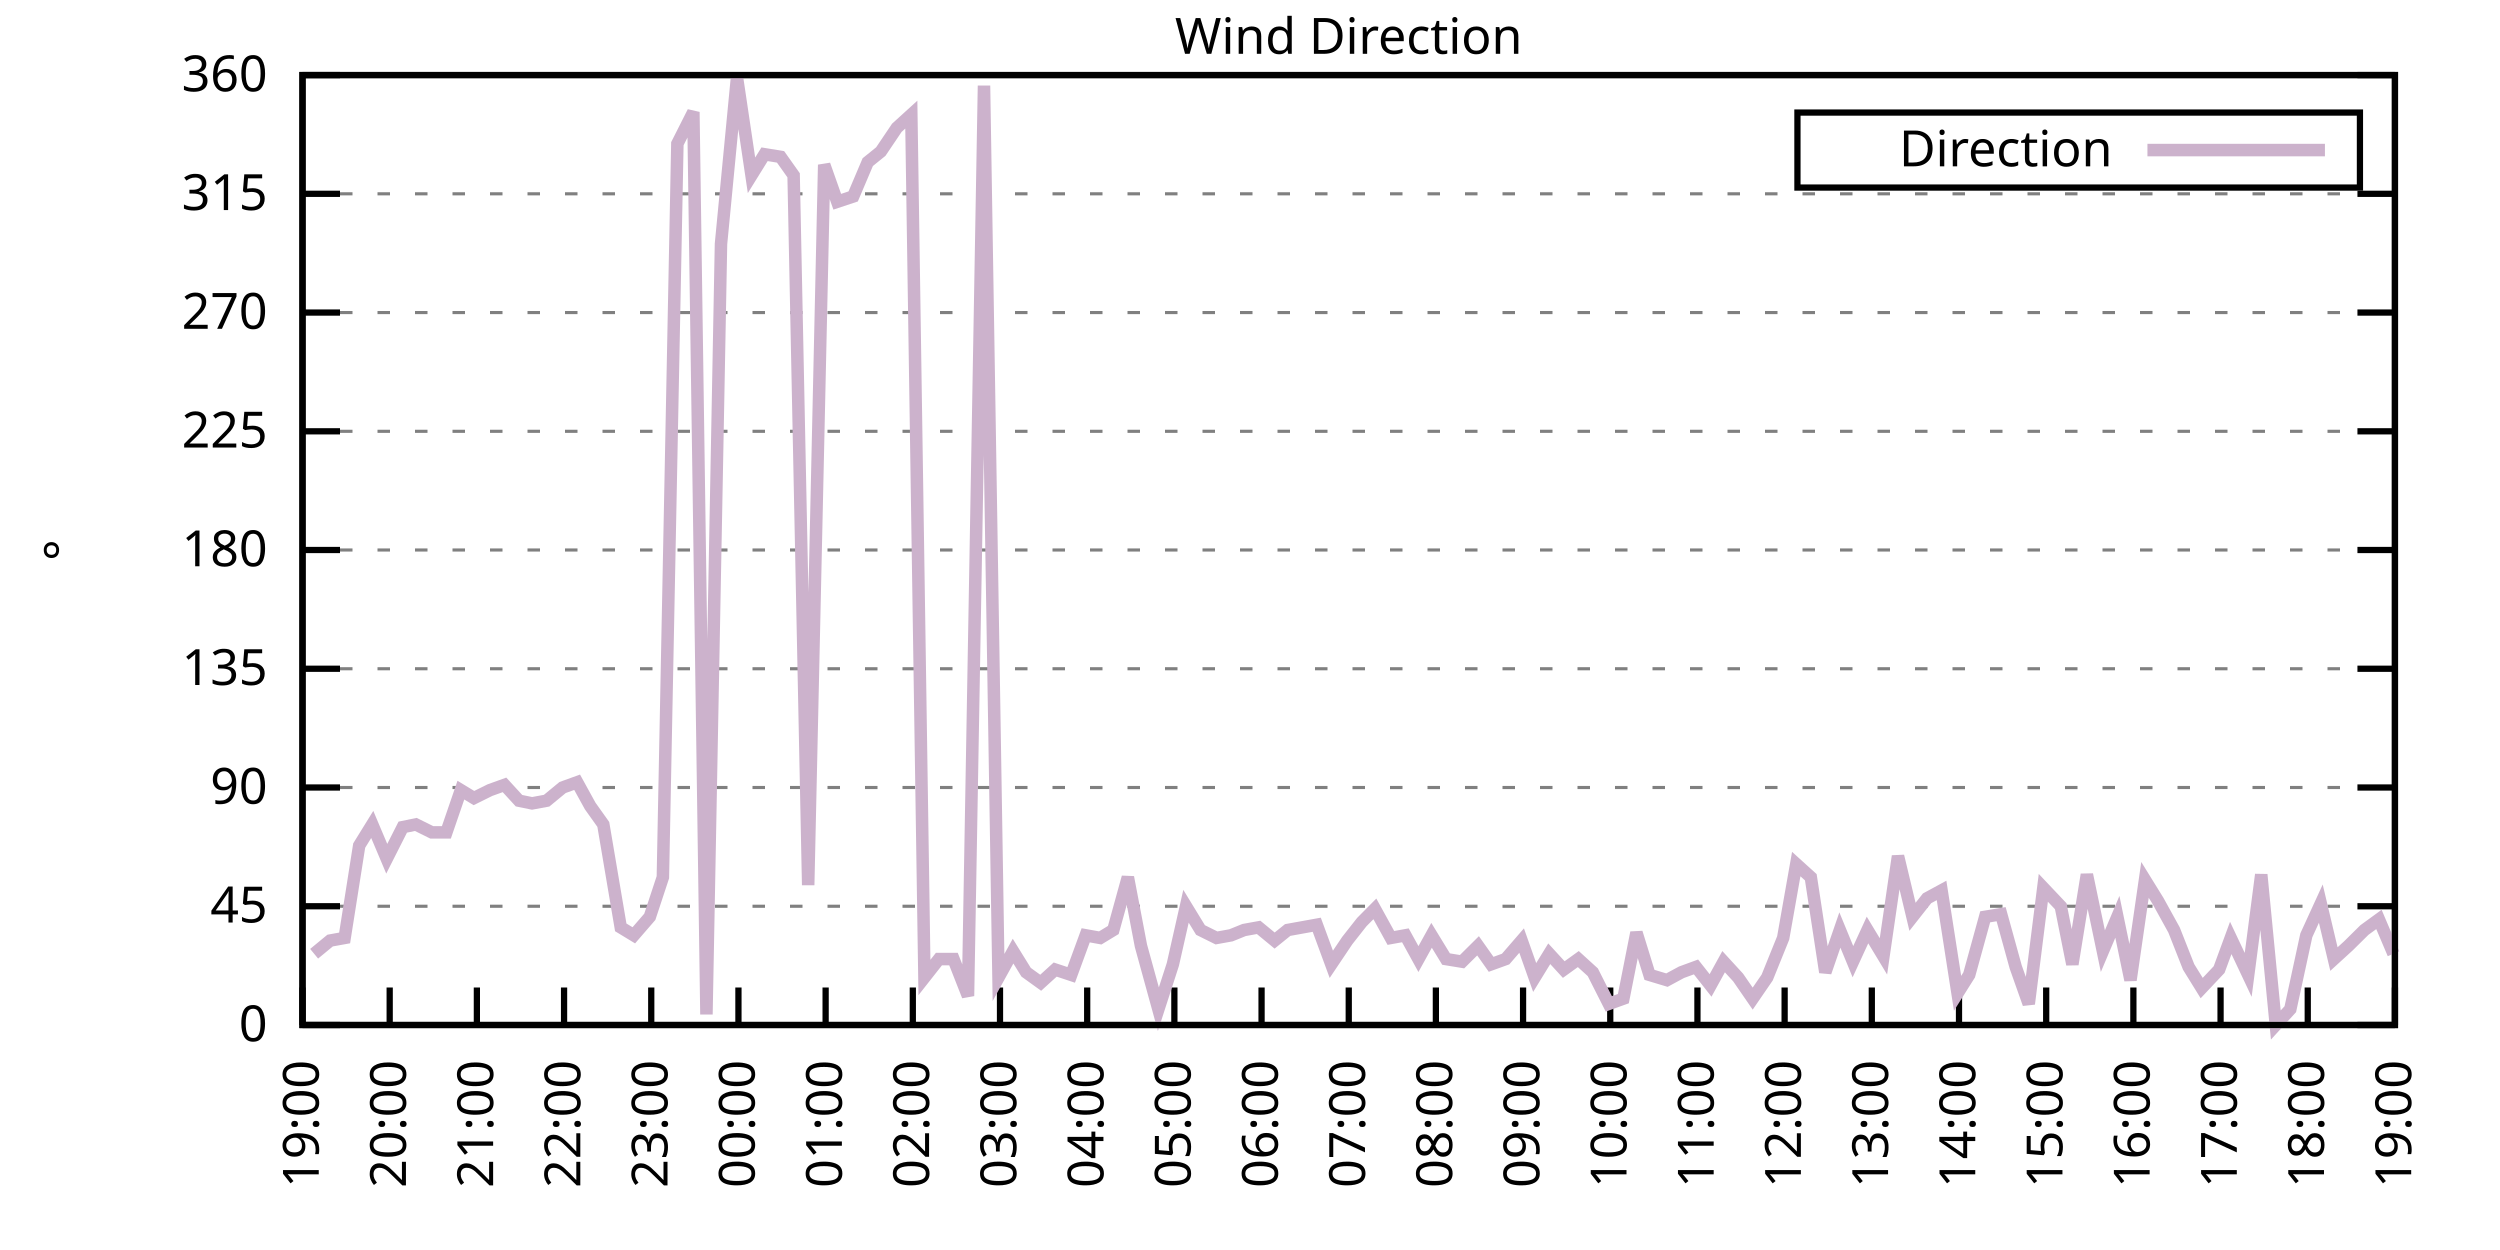
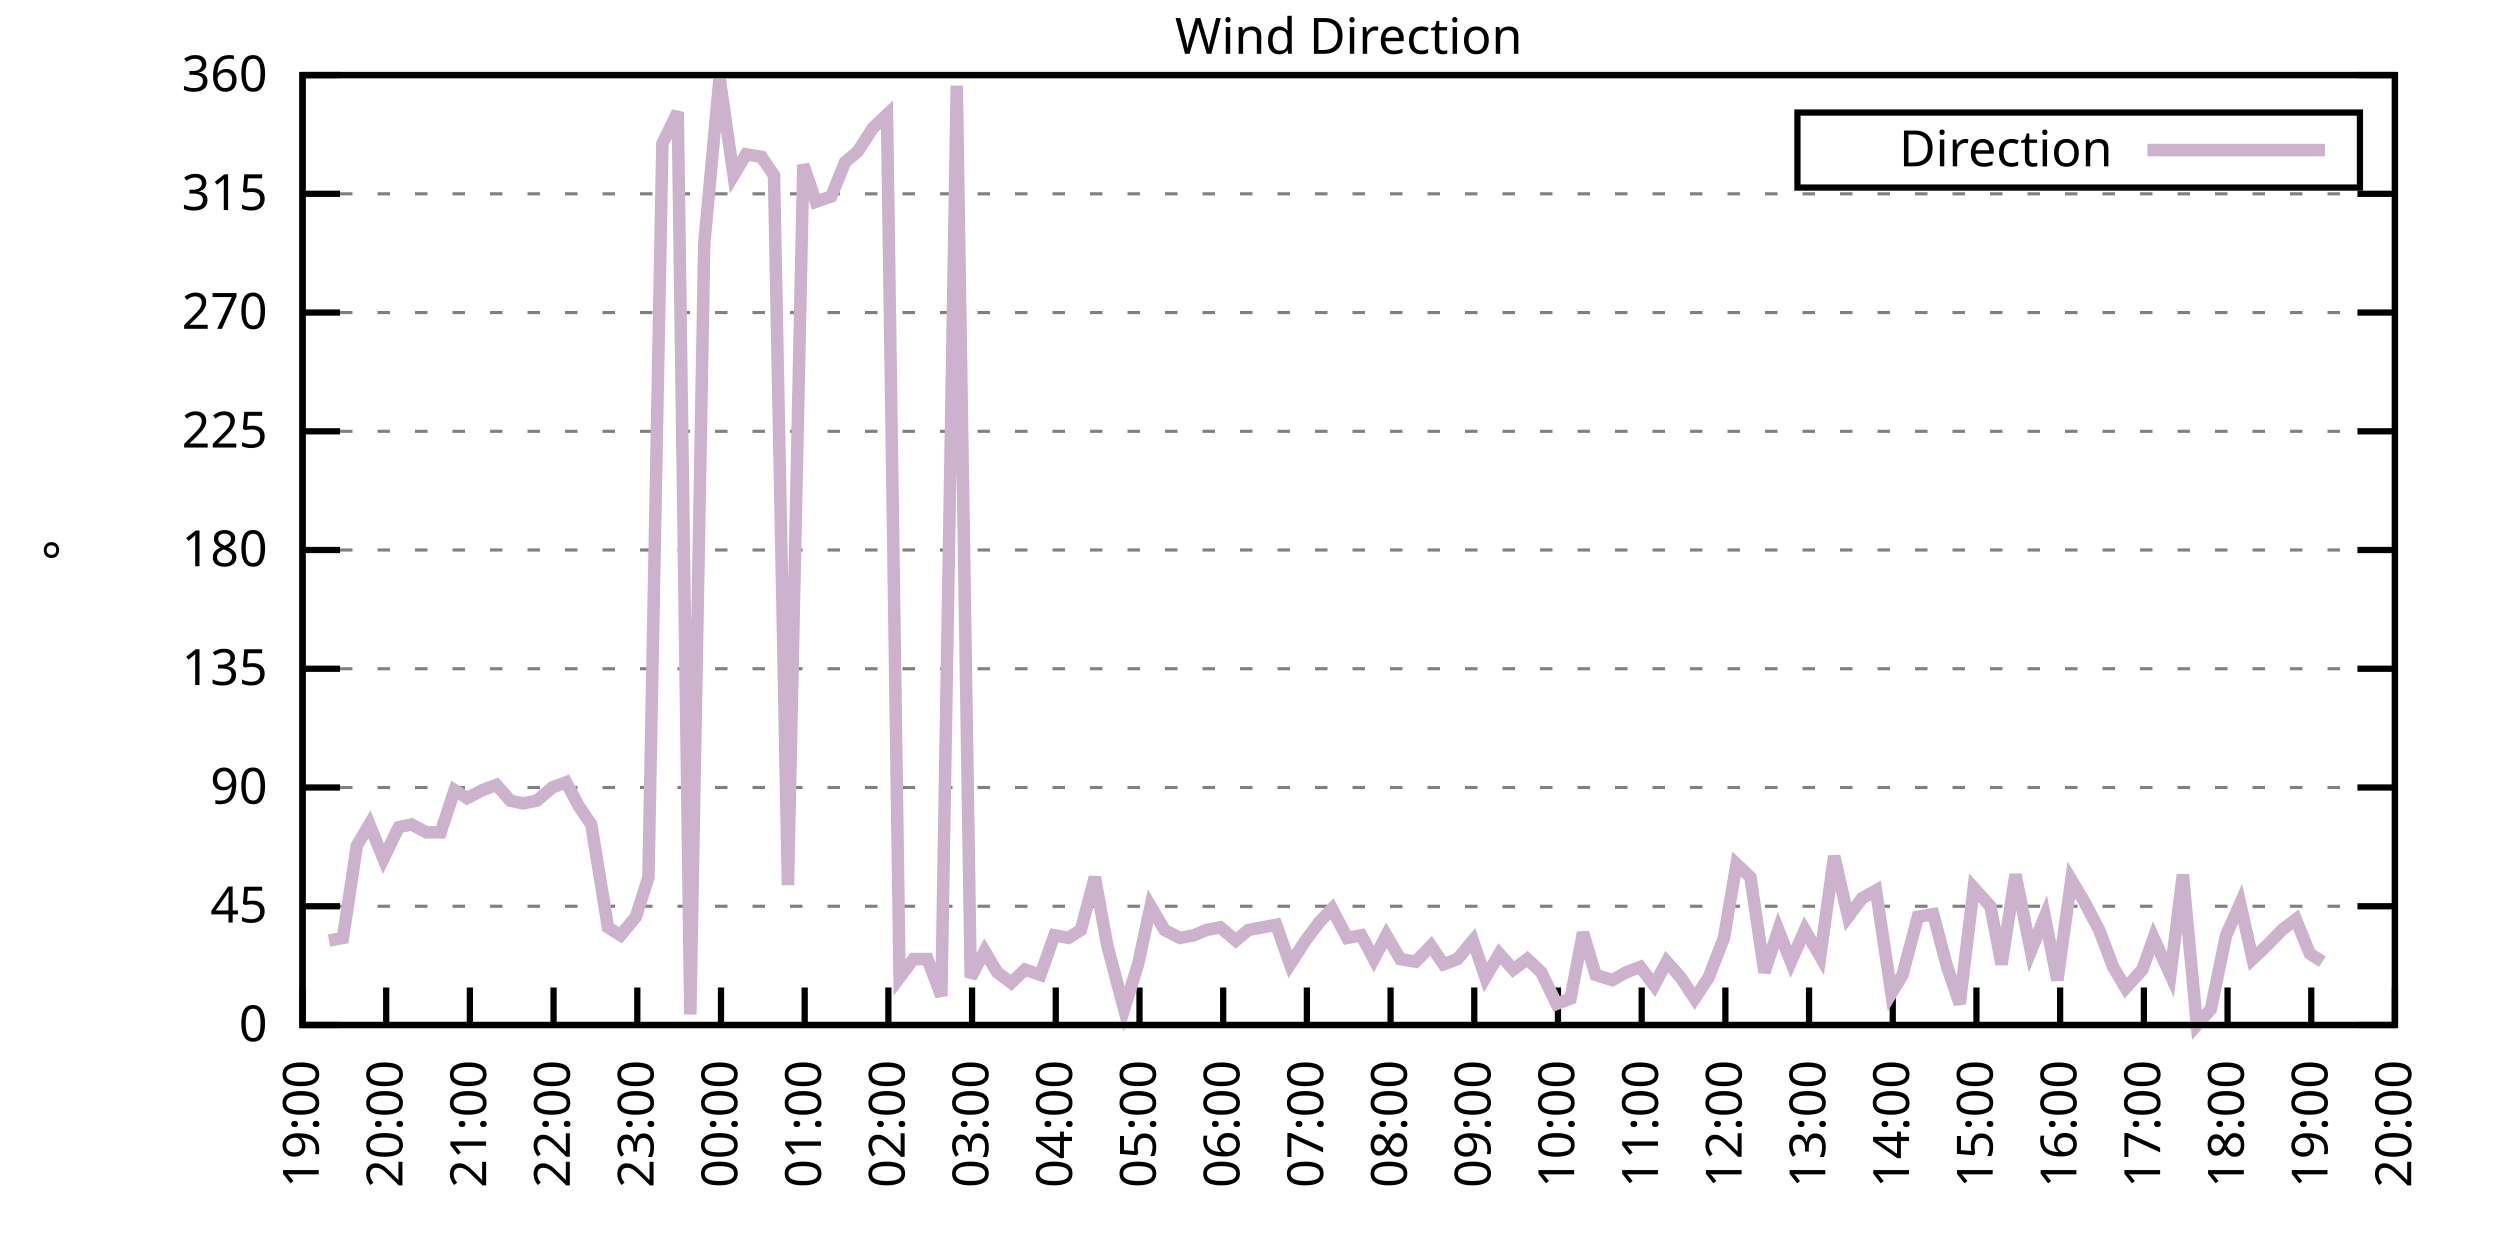
<svg xmlns="http://www.w3.org/2000/svg" xmlns:xlink="http://www.w3.org/1999/xlink" width="400" height="200" viewBox="0 0 400 200">
  <g id="gnuplot_canvas">
    <rect x="0" y="0" width="400" height="200" fill="none" />
    <defs>
      <circle id="gpDot" r="0.5" stroke-width="0.5" stroke="currentColor" />
      <path id="gpPt0" stroke-width="0.333" stroke="currentColor" d="M-1,0 h2 M0,-1 v2" />
      <path id="gpPt1" stroke-width="0.333" stroke="currentColor" d="M-1,-1 L1,1 M1,-1 L-1,1" />
      <path id="gpPt2" stroke-width="0.333" stroke="currentColor" d="M-1,0 L1,0 M0,-1 L0,1 M-1,-1 L1,1 M-1,1 L1,-1" />
      <rect id="gpPt3" stroke-width="0.333" stroke="currentColor" x="-1" y="-1" width="2" height="2" />
      <rect id="gpPt4" stroke-width="0.333" stroke="currentColor" fill="currentColor" x="-1" y="-1" width="2" height="2" />
      <circle id="gpPt5" stroke-width="0.333" stroke="currentColor" cx="0" cy="0" r="1" />
      <use xlink:href="#gpPt5" id="gpPt6" fill="currentColor" stroke="none" />
      <path id="gpPt7" stroke-width="0.333" stroke="currentColor" d="M0,-1.33 L-1.33,0.67 L1.33,0.67 z" />
      <use xlink:href="#gpPt7" id="gpPt8" fill="currentColor" stroke="none" />
      <use xlink:href="#gpPt7" id="gpPt9" stroke="currentColor" transform="rotate(180)" />
      <use xlink:href="#gpPt9" id="gpPt10" fill="currentColor" stroke="none" />
      <use xlink:href="#gpPt3" id="gpPt11" stroke="currentColor" transform="rotate(45)" />
      <use xlink:href="#gpPt11" id="gpPt12" fill="currentColor" stroke="none" />
      <path id="gpPt13" stroke-width="0.333" stroke="currentColor" d="M0,1.330 L1.265,0.411 L0.782,-1.067 L-0.782,-1.076 L-1.265,0.411 z" />
      <use xlink:href="#gpPt13" id="gpPt14" fill="currentColor" stroke="none" />
      <filter id="textbox" filterUnits="objectBoundingBox" x="0" y="0" height="1" width="1">
        <feFlood flood-color="white" flood-opacity="1" result="bgnd" />
        <feComposite in="SourceGraphic" in2="bgnd" operator="atop" />
      </filter>
      <filter id="greybox" filterUnits="objectBoundingBox" x="0" y="0" height="1" width="1">
        <feFlood flood-color="lightgrey" flood-opacity="1" result="grey" />
        <feComposite in="SourceGraphic" in2="grey" operator="atop" />
      </filter>
    </defs>
    <g fill="none" color="white" stroke="currentColor" stroke-width="1.00" stroke-linecap="butt" stroke-linejoin="miter">
</g>
    <g fill="none" color="black" stroke="currentColor" stroke-width="1.00" stroke-linecap="butt" stroke-linejoin="miter">
      <g stroke="none" shape-rendering="crispEdges">
        <polygon fill="rgb(255, 255, 255)" points="48.40,164.00 383.18,164.00 383.18,12.02 48.40,12.02 " />
      </g>
    </g>
    <g fill="none" color="black" stroke="currentColor" stroke-width="1.00" stroke-linecap="butt" stroke-linejoin="miter">
</g>
    <g fill="none" color="black" stroke="black" stroke-width="0.50" stroke-linecap="butt" stroke-linejoin="miter">
</g>
    <g fill="none" color="gray" stroke="currentColor" stroke-width="0.50" stroke-linecap="butt" stroke-linejoin="miter">
      <path stroke="gray" stroke-dasharray="2,4" class="gridline" d="M48.40,164.00 L383.19,164.00  " />
    </g>
    <g fill="none" color="gray" stroke="gray" stroke-width="1.00" stroke-linecap="butt" stroke-linejoin="miter">
</g>
    <g fill="none" color="black" stroke="currentColor" stroke-width="1.00" stroke-linecap="butt" stroke-linejoin="miter">
      <path stroke="black" d="M48.40,164.00 L54.40,164.00 M383.19,164.00 L377.19,164.00  " />
      <g transform="translate(42.80,166.60)" stroke="none" fill="black" font-family="Sans" font-size="8.00" text-anchor="end">
        <text>
          <tspan font-family="Sans"> 0</tspan>
        </text>
      </g>
    </g>
    <g fill="none" color="black" stroke="currentColor" stroke-width="1.00" stroke-linecap="butt" stroke-linejoin="miter">
</g>
    <g fill="none" color="black" stroke="black" stroke-width="0.50" stroke-linecap="butt" stroke-linejoin="miter">
</g>
    <g fill="none" color="gray" stroke="currentColor" stroke-width="0.50" stroke-linecap="butt" stroke-linejoin="miter">
      <path stroke="gray" stroke-dasharray="2,4" class="gridline" d="M48.40,145.00 L383.19,145.00  " />
    </g>
    <g fill="none" color="gray" stroke="gray" stroke-width="1.00" stroke-linecap="butt" stroke-linejoin="miter">
</g>
    <g fill="none" color="black" stroke="currentColor" stroke-width="1.00" stroke-linecap="butt" stroke-linejoin="miter">
      <path stroke="black" d="M48.40,145.00 L54.40,145.00 M383.19,145.00 L377.19,145.00  " />
      <g transform="translate(42.80,147.60)" stroke="none" fill="black" font-family="Sans" font-size="8.00" text-anchor="end">
        <text>
          <tspan font-family="Sans"> 45</tspan>
        </text>
      </g>
    </g>
    <g fill="none" color="black" stroke="currentColor" stroke-width="1.00" stroke-linecap="butt" stroke-linejoin="miter">
</g>
    <g fill="none" color="black" stroke="black" stroke-width="0.50" stroke-linecap="butt" stroke-linejoin="miter">
</g>
    <g fill="none" color="gray" stroke="currentColor" stroke-width="0.50" stroke-linecap="butt" stroke-linejoin="miter">
      <path stroke="gray" stroke-dasharray="2,4" class="gridline" d="M48.40,126.00 L383.19,126.00  " />
    </g>
    <g fill="none" color="gray" stroke="gray" stroke-width="1.00" stroke-linecap="butt" stroke-linejoin="miter">
</g>
    <g fill="none" color="black" stroke="currentColor" stroke-width="1.00" stroke-linecap="butt" stroke-linejoin="miter">
      <path stroke="black" d="M48.40,126.00 L54.40,126.00 M383.19,126.00 L377.19,126.00  " />
      <g transform="translate(42.80,128.60)" stroke="none" fill="black" font-family="Sans" font-size="8.00" text-anchor="end">
        <text>
          <tspan font-family="Sans"> 90</tspan>
        </text>
      </g>
    </g>
    <g fill="none" color="black" stroke="currentColor" stroke-width="1.00" stroke-linecap="butt" stroke-linejoin="miter">
</g>
    <g fill="none" color="black" stroke="black" stroke-width="0.50" stroke-linecap="butt" stroke-linejoin="miter">
</g>
    <g fill="none" color="gray" stroke="currentColor" stroke-width="0.50" stroke-linecap="butt" stroke-linejoin="miter">
      <path stroke="gray" stroke-dasharray="2,4" class="gridline" d="M48.40,107.00 L383.19,107.00  " />
    </g>
    <g fill="none" color="gray" stroke="gray" stroke-width="1.00" stroke-linecap="butt" stroke-linejoin="miter">
</g>
    <g fill="none" color="black" stroke="currentColor" stroke-width="1.00" stroke-linecap="butt" stroke-linejoin="miter">
      <path stroke="black" d="M48.40,107.00 L54.40,107.00 M383.19,107.00 L377.19,107.00  " />
      <g transform="translate(42.80,109.60)" stroke="none" fill="black" font-family="Sans" font-size="8.00" text-anchor="end">
        <text>
          <tspan font-family="Sans"> 135</tspan>
        </text>
      </g>
    </g>
    <g fill="none" color="black" stroke="currentColor" stroke-width="1.00" stroke-linecap="butt" stroke-linejoin="miter">
</g>
    <g fill="none" color="black" stroke="black" stroke-width="0.50" stroke-linecap="butt" stroke-linejoin="miter">
</g>
    <g fill="none" color="gray" stroke="currentColor" stroke-width="0.50" stroke-linecap="butt" stroke-linejoin="miter">
      <path stroke="gray" stroke-dasharray="2,4" class="gridline" d="M48.40,88.00 L383.19,88.00  " />
    </g>
    <g fill="none" color="gray" stroke="gray" stroke-width="1.00" stroke-linecap="butt" stroke-linejoin="miter">
</g>
    <g fill="none" color="black" stroke="currentColor" stroke-width="1.00" stroke-linecap="butt" stroke-linejoin="miter">
      <path stroke="black" d="M48.40,88.00 L54.40,88.00 M383.19,88.00 L377.19,88.00  " />
      <g transform="translate(42.80,90.60)" stroke="none" fill="black" font-family="Sans" font-size="8.00" text-anchor="end">
        <text>
          <tspan font-family="Sans"> 180</tspan>
        </text>
      </g>
    </g>
    <g fill="none" color="black" stroke="currentColor" stroke-width="1.00" stroke-linecap="butt" stroke-linejoin="miter">
</g>
    <g fill="none" color="black" stroke="black" stroke-width="0.50" stroke-linecap="butt" stroke-linejoin="miter">
</g>
    <g fill="none" color="gray" stroke="currentColor" stroke-width="0.50" stroke-linecap="butt" stroke-linejoin="miter">
      <path stroke="gray" stroke-dasharray="2,4" class="gridline" d="M48.40,69.01 L383.19,69.01  " />
    </g>
    <g fill="none" color="gray" stroke="gray" stroke-width="1.00" stroke-linecap="butt" stroke-linejoin="miter">
</g>
    <g fill="none" color="black" stroke="currentColor" stroke-width="1.00" stroke-linecap="butt" stroke-linejoin="miter">
      <path stroke="black" d="M48.40,69.01 L54.40,69.01 M383.19,69.01 L377.19,69.01  " />
      <g transform="translate(42.80,71.61)" stroke="none" fill="black" font-family="Sans" font-size="8.00" text-anchor="end">
        <text>
          <tspan font-family="Sans"> 225</tspan>
        </text>
      </g>
    </g>
    <g fill="none" color="black" stroke="currentColor" stroke-width="1.00" stroke-linecap="butt" stroke-linejoin="miter">
</g>
    <g fill="none" color="black" stroke="black" stroke-width="0.50" stroke-linecap="butt" stroke-linejoin="miter">
</g>
    <g fill="none" color="gray" stroke="currentColor" stroke-width="0.50" stroke-linecap="butt" stroke-linejoin="miter">
      <path stroke="gray" stroke-dasharray="2,4" class="gridline" d="M48.40,50.01 L383.19,50.01  " />
    </g>
    <g fill="none" color="gray" stroke="gray" stroke-width="1.00" stroke-linecap="butt" stroke-linejoin="miter">
</g>
    <g fill="none" color="black" stroke="currentColor" stroke-width="1.00" stroke-linecap="butt" stroke-linejoin="miter">
      <path stroke="black" d="M48.40,50.01 L54.40,50.01 M383.19,50.01 L377.19,50.01  " />
      <g transform="translate(42.80,52.61)" stroke="none" fill="black" font-family="Sans" font-size="8.00" text-anchor="end">
        <text>
          <tspan font-family="Sans"> 270</tspan>
        </text>
      </g>
    </g>
    <g fill="none" color="black" stroke="currentColor" stroke-width="1.00" stroke-linecap="butt" stroke-linejoin="miter">
</g>
    <g fill="none" color="black" stroke="black" stroke-width="0.50" stroke-linecap="butt" stroke-linejoin="miter">
</g>
    <g fill="none" color="gray" stroke="currentColor" stroke-width="0.50" stroke-linecap="butt" stroke-linejoin="miter">
      <path stroke="gray" stroke-dasharray="2,4" class="gridline" d="M48.40,31.01 L383.19,31.01  " />
    </g>
    <g fill="none" color="gray" stroke="gray" stroke-width="1.00" stroke-linecap="butt" stroke-linejoin="miter">
</g>
    <g fill="none" color="black" stroke="currentColor" stroke-width="1.00" stroke-linecap="butt" stroke-linejoin="miter">
      <path stroke="black" d="M48.40,31.01 L54.40,31.01 M383.19,31.01 L377.19,31.01  " />
      <g transform="translate(42.80,33.61)" stroke="none" fill="black" font-family="Sans" font-size="8.00" text-anchor="end">
        <text>
          <tspan font-family="Sans"> 315</tspan>
        </text>
      </g>
    </g>
    <g fill="none" color="black" stroke="currentColor" stroke-width="1.00" stroke-linecap="butt" stroke-linejoin="miter">
</g>
    <g fill="none" color="black" stroke="black" stroke-width="0.50" stroke-linecap="butt" stroke-linejoin="miter">
</g>
    <g fill="none" color="gray" stroke="currentColor" stroke-width="0.50" stroke-linecap="butt" stroke-linejoin="miter">
      <path stroke="gray" stroke-dasharray="2,4" class="gridline" d="M48.40,12.01 L383.19,12.01  " />
    </g>
    <g fill="none" color="gray" stroke="gray" stroke-width="1.00" stroke-linecap="butt" stroke-linejoin="miter">
</g>
    <g fill="none" color="black" stroke="currentColor" stroke-width="1.00" stroke-linecap="butt" stroke-linejoin="miter">
      <path stroke="black" d="M48.40,12.01 L54.40,12.01 M383.19,12.01 L377.19,12.01  " />
      <g transform="translate(42.80,14.61)" stroke="none" fill="black" font-family="Sans" font-size="8.00" text-anchor="end">
        <text>
          <tspan font-family="Sans"> 360</tspan>
        </text>
      </g>
    </g>
    <g fill="none" color="black" stroke="currentColor" stroke-width="1.00" stroke-linecap="butt" stroke-linejoin="miter">
      <path stroke="black" d="M48.40,164.00 L48.40,158.00  " />
      <g transform="translate(51.00,169.60) rotate(270.00)" stroke="none" fill="black" font-family="Sans" font-size="8.00" text-anchor="end">
        <text>
          <tspan font-family="Sans">19:00</tspan>
        </text>
      </g>
    </g>
    <g fill="none" color="black" stroke="currentColor" stroke-width="1.00" stroke-linecap="butt" stroke-linejoin="miter">
-       <path stroke="black" d="M62.35,164.00 L62.35,158.00  " />
-       <g transform="translate(64.95,169.60) rotate(270.00)" stroke="none" fill="black" font-family="Sans" font-size="8.00" text-anchor="end">
+       <path stroke="black" d="M61.79,164.00 L61.79,158.00  " />
+       <g transform="translate(64.39,169.60) rotate(270.00)" stroke="none" fill="black" font-family="Sans" font-size="8.00" text-anchor="end">
        <text>
          <tspan font-family="Sans">20:00</tspan>
        </text>
      </g>
    </g>
    <g fill="none" color="black" stroke="currentColor" stroke-width="1.00" stroke-linecap="butt" stroke-linejoin="miter">
-       <path stroke="black" d="M76.30,164.00 L76.30,158.00  " />
-       <g transform="translate(78.90,169.60) rotate(270.00)" stroke="none" fill="black" font-family="Sans" font-size="8.00" text-anchor="end">
+       <path stroke="black" d="M75.18,164.00 L75.18,158.00  " />
+       <g transform="translate(77.78,169.60) rotate(270.00)" stroke="none" fill="black" font-family="Sans" font-size="8.00" text-anchor="end">
        <text>
          <tspan font-family="Sans">21:00</tspan>
        </text>
      </g>
    </g>
    <g fill="none" color="black" stroke="currentColor" stroke-width="1.00" stroke-linecap="butt" stroke-linejoin="miter">
-       <path stroke="black" d="M90.25,164.00 L90.25,158.00  " />
-       <g transform="translate(92.85,169.60) rotate(270.00)" stroke="none" fill="black" font-family="Sans" font-size="8.00" text-anchor="end">
+       <path stroke="black" d="M88.57,164.00 L88.57,158.00  " />
+       <g transform="translate(91.17,169.60) rotate(270.00)" stroke="none" fill="black" font-family="Sans" font-size="8.00" text-anchor="end">
        <text>
          <tspan font-family="Sans">22:00</tspan>
        </text>
      </g>
    </g>
    <g fill="none" color="black" stroke="currentColor" stroke-width="1.00" stroke-linecap="butt" stroke-linejoin="miter">
-       <path stroke="black" d="M104.20,164.00 L104.20,158.00  " />
-       <g transform="translate(106.80,169.60) rotate(270.00)" stroke="none" fill="black" font-family="Sans" font-size="8.00" text-anchor="end">
+       <path stroke="black" d="M101.97,164.00 L101.97,158.00  " />
+       <g transform="translate(104.57,169.60) rotate(270.00)" stroke="none" fill="black" font-family="Sans" font-size="8.00" text-anchor="end">
        <text>
          <tspan font-family="Sans">23:00</tspan>
        </text>
      </g>
    </g>
    <g fill="none" color="black" stroke="currentColor" stroke-width="1.00" stroke-linecap="butt" stroke-linejoin="miter">
-       <path stroke="black" d="M118.15,164.00 L118.15,158.00  " />
-       <g transform="translate(120.75,169.60) rotate(270.00)" stroke="none" fill="black" font-family="Sans" font-size="8.00" text-anchor="end">
+       <path stroke="black" d="M115.36,164.00 L115.36,158.00  " />
+       <g transform="translate(117.96,169.60) rotate(270.00)" stroke="none" fill="black" font-family="Sans" font-size="8.00" text-anchor="end">
        <text>
          <tspan font-family="Sans">00:00</tspan>
        </text>
      </g>
    </g>
    <g fill="none" color="black" stroke="currentColor" stroke-width="1.00" stroke-linecap="butt" stroke-linejoin="miter">
-       <path stroke="black" d="M132.10,164.00 L132.10,158.00  " />
-       <g transform="translate(134.70,169.60) rotate(270.00)" stroke="none" fill="black" font-family="Sans" font-size="8.00" text-anchor="end">
+       <path stroke="black" d="M128.75,164.00 L128.75,158.00  " />
+       <g transform="translate(131.35,169.60) rotate(270.00)" stroke="none" fill="black" font-family="Sans" font-size="8.00" text-anchor="end">
        <text>
          <tspan font-family="Sans">01:00</tspan>
        </text>
      </g>
    </g>
    <g fill="none" color="black" stroke="currentColor" stroke-width="1.00" stroke-linecap="butt" stroke-linejoin="miter">
-       <path stroke="black" d="M146.05,164.00 L146.05,158.00  " />
-       <g transform="translate(148.65,169.60) rotate(270.00)" stroke="none" fill="black" font-family="Sans" font-size="8.00" text-anchor="end">
+       <path stroke="black" d="M142.14,164.00 L142.14,158.00  " />
+       <g transform="translate(144.74,169.60) rotate(270.00)" stroke="none" fill="black" font-family="Sans" font-size="8.00" text-anchor="end">
        <text>
          <tspan font-family="Sans">02:00</tspan>
        </text>
      </g>
    </g>
    <g fill="none" color="black" stroke="currentColor" stroke-width="1.00" stroke-linecap="butt" stroke-linejoin="miter">
-       <path stroke="black" d="M160.00,164.00 L160.00,158.00  " />
-       <g transform="translate(162.60,169.60) rotate(270.00)" stroke="none" fill="black" font-family="Sans" font-size="8.00" text-anchor="end">
+       <path stroke="black" d="M155.53,164.00 L155.53,158.00  " />
+       <g transform="translate(158.13,169.60) rotate(270.00)" stroke="none" fill="black" font-family="Sans" font-size="8.00" text-anchor="end">
        <text>
          <tspan font-family="Sans">03:00</tspan>
        </text>
      </g>
    </g>
    <g fill="none" color="black" stroke="currentColor" stroke-width="1.00" stroke-linecap="butt" stroke-linejoin="miter">
-       <path stroke="black" d="M173.95,164.00 L173.95,158.00  " />
-       <g transform="translate(176.55,169.60) rotate(270.00)" stroke="none" fill="black" font-family="Sans" font-size="8.00" text-anchor="end">
+       <path stroke="black" d="M168.92,164.00 L168.92,158.00  " />
+       <g transform="translate(171.52,169.60) rotate(270.00)" stroke="none" fill="black" font-family="Sans" font-size="8.00" text-anchor="end">
        <text>
          <tspan font-family="Sans">04:00</tspan>
        </text>
      </g>
    </g>
    <g fill="none" color="black" stroke="currentColor" stroke-width="1.00" stroke-linecap="butt" stroke-linejoin="miter">
-       <path stroke="black" d="M187.90,164.00 L187.90,158.00  " />
-       <g transform="translate(190.50,169.60) rotate(270.00)" stroke="none" fill="black" font-family="Sans" font-size="8.00" text-anchor="end">
+       <path stroke="black" d="M182.32,164.00 L182.32,158.00  " />
+       <g transform="translate(184.92,169.60) rotate(270.00)" stroke="none" fill="black" font-family="Sans" font-size="8.00" text-anchor="end">
        <text>
          <tspan font-family="Sans">05:00</tspan>
        </text>
      </g>
    </g>
    <g fill="none" color="black" stroke="currentColor" stroke-width="1.00" stroke-linecap="butt" stroke-linejoin="miter">
-       <path stroke="black" d="M201.85,164.00 L201.85,158.00  " />
-       <g transform="translate(204.45,169.60) rotate(270.00)" stroke="none" fill="black" font-family="Sans" font-size="8.00" text-anchor="end">
+       <path stroke="black" d="M195.71,164.00 L195.71,158.00  " />
+       <g transform="translate(198.31,169.60) rotate(270.00)" stroke="none" fill="black" font-family="Sans" font-size="8.00" text-anchor="end">
        <text>
          <tspan font-family="Sans">06:00</tspan>
        </text>
      </g>
    </g>
    <g fill="none" color="black" stroke="currentColor" stroke-width="1.00" stroke-linecap="butt" stroke-linejoin="miter">
-       <path stroke="black" d="M215.80,164.00 L215.80,158.00  " />
-       <g transform="translate(218.40,169.60) rotate(270.00)" stroke="none" fill="black" font-family="Sans" font-size="8.00" text-anchor="end">
+       <path stroke="black" d="M209.10,164.00 L209.10,158.00  " />
+       <g transform="translate(211.70,169.60) rotate(270.00)" stroke="none" fill="black" font-family="Sans" font-size="8.00" text-anchor="end">
        <text>
          <tspan font-family="Sans">07:00</tspan>
        </text>
      </g>
    </g>
    <g fill="none" color="black" stroke="currentColor" stroke-width="1.00" stroke-linecap="butt" stroke-linejoin="miter">
-       <path stroke="black" d="M229.74,164.00 L229.74,158.00  " />
-       <g transform="translate(232.34,169.60) rotate(270.00)" stroke="none" fill="black" font-family="Sans" font-size="8.00" text-anchor="end">
+       <path stroke="black" d="M222.49,164.00 L222.49,158.00  " />
+       <g transform="translate(225.09,169.60) rotate(270.00)" stroke="none" fill="black" font-family="Sans" font-size="8.00" text-anchor="end">
        <text>
          <tspan font-family="Sans">08:00</tspan>
        </text>
      </g>
    </g>
    <g fill="none" color="black" stroke="currentColor" stroke-width="1.00" stroke-linecap="butt" stroke-linejoin="miter">
-       <path stroke="black" d="M243.69,164.00 L243.69,158.00  " />
-       <g transform="translate(246.29,169.60) rotate(270.00)" stroke="none" fill="black" font-family="Sans" font-size="8.00" text-anchor="end">
+       <path stroke="black" d="M235.88,164.00 L235.88,158.00  " />
+       <g transform="translate(238.48,169.60) rotate(270.00)" stroke="none" fill="black" font-family="Sans" font-size="8.00" text-anchor="end">
        <text>
          <tspan font-family="Sans">09:00</tspan>
        </text>
      </g>
    </g>
    <g fill="none" color="black" stroke="currentColor" stroke-width="1.00" stroke-linecap="butt" stroke-linejoin="miter">
-       <path stroke="black" d="M257.64,164.00 L257.64,158.00  " />
-       <g transform="translate(260.24,169.60) rotate(270.00)" stroke="none" fill="black" font-family="Sans" font-size="8.00" text-anchor="end">
+       <path stroke="black" d="M249.27,164.00 L249.27,158.00  " />
+       <g transform="translate(251.87,169.60) rotate(270.00)" stroke="none" fill="black" font-family="Sans" font-size="8.00" text-anchor="end">
        <text>
          <tspan font-family="Sans">10:00</tspan>
        </text>
      </g>
    </g>
    <g fill="none" color="black" stroke="currentColor" stroke-width="1.00" stroke-linecap="butt" stroke-linejoin="miter">
-       <path stroke="black" d="M271.59,164.00 L271.59,158.00  " />
-       <g transform="translate(274.19,169.60) rotate(270.00)" stroke="none" fill="black" font-family="Sans" font-size="8.00" text-anchor="end">
+       <path stroke="black" d="M262.67,164.00 L262.67,158.00  " />
+       <g transform="translate(265.27,169.60) rotate(270.00)" stroke="none" fill="black" font-family="Sans" font-size="8.00" text-anchor="end">
        <text>
          <tspan font-family="Sans">11:00</tspan>
        </text>
      </g>
    </g>
    <g fill="none" color="black" stroke="currentColor" stroke-width="1.00" stroke-linecap="butt" stroke-linejoin="miter">
-       <path stroke="black" d="M285.54,164.00 L285.54,158.00  " />
-       <g transform="translate(288.14,169.60) rotate(270.00)" stroke="none" fill="black" font-family="Sans" font-size="8.00" text-anchor="end">
+       <path stroke="black" d="M276.06,164.00 L276.06,158.00  " />
+       <g transform="translate(278.66,169.60) rotate(270.00)" stroke="none" fill="black" font-family="Sans" font-size="8.00" text-anchor="end">
        <text>
          <tspan font-family="Sans">12:00</tspan>
        </text>
      </g>
    </g>
    <g fill="none" color="black" stroke="currentColor" stroke-width="1.00" stroke-linecap="butt" stroke-linejoin="miter">
-       <path stroke="black" d="M299.49,164.00 L299.49,158.00  " />
-       <g transform="translate(302.09,169.60) rotate(270.00)" stroke="none" fill="black" font-family="Sans" font-size="8.00" text-anchor="end">
+       <path stroke="black" d="M289.45,164.00 L289.45,158.00  " />
+       <g transform="translate(292.05,169.60) rotate(270.00)" stroke="none" fill="black" font-family="Sans" font-size="8.00" text-anchor="end">
        <text>
          <tspan font-family="Sans">13:00</tspan>
        </text>
      </g>
    </g>
    <g fill="none" color="black" stroke="currentColor" stroke-width="1.00" stroke-linecap="butt" stroke-linejoin="miter">
-       <path stroke="black" d="M313.44,164.00 L313.44,158.00  " />
-       <g transform="translate(316.04,169.60) rotate(270.00)" stroke="none" fill="black" font-family="Sans" font-size="8.00" text-anchor="end">
+       <path stroke="black" d="M302.84,164.00 L302.84,158.00  " />
+       <g transform="translate(305.44,169.60) rotate(270.00)" stroke="none" fill="black" font-family="Sans" font-size="8.00" text-anchor="end">
        <text>
          <tspan font-family="Sans">14:00</tspan>
        </text>
      </g>
    </g>
    <g fill="none" color="black" stroke="currentColor" stroke-width="1.00" stroke-linecap="butt" stroke-linejoin="miter">
-       <path stroke="black" d="M327.39,164.00 L327.39,158.00  " />
-       <g transform="translate(329.99,169.60) rotate(270.00)" stroke="none" fill="black" font-family="Sans" font-size="8.00" text-anchor="end">
+       <path stroke="black" d="M316.23,164.00 L316.23,158.00  " />
+       <g transform="translate(318.83,169.60) rotate(270.00)" stroke="none" fill="black" font-family="Sans" font-size="8.00" text-anchor="end">
        <text>
          <tspan font-family="Sans">15:00</tspan>
        </text>
      </g>
    </g>
    <g fill="none" color="black" stroke="currentColor" stroke-width="1.00" stroke-linecap="butt" stroke-linejoin="miter">
-       <path stroke="black" d="M341.34,164.00 L341.34,158.00  " />
-       <g transform="translate(343.94,169.60) rotate(270.00)" stroke="none" fill="black" font-family="Sans" font-size="8.00" text-anchor="end">
+       <path stroke="black" d="M329.62,164.00 L329.62,158.00  " />
+       <g transform="translate(332.22,169.60) rotate(270.00)" stroke="none" fill="black" font-family="Sans" font-size="8.00" text-anchor="end">
        <text>
          <tspan font-family="Sans">16:00</tspan>
        </text>
      </g>
    </g>
    <g fill="none" color="black" stroke="currentColor" stroke-width="1.00" stroke-linecap="butt" stroke-linejoin="miter">
-       <path stroke="black" d="M355.29,164.00 L355.29,158.00  " />
-       <g transform="translate(357.89,169.60) rotate(270.00)" stroke="none" fill="black" font-family="Sans" font-size="8.00" text-anchor="end">
+       <path stroke="black" d="M343.02,164.00 L343.02,158.00  " />
+       <g transform="translate(345.62,169.60) rotate(270.00)" stroke="none" fill="black" font-family="Sans" font-size="8.00" text-anchor="end">
        <text>
          <tspan font-family="Sans">17:00</tspan>
        </text>
      </g>
    </g>
    <g fill="none" color="black" stroke="currentColor" stroke-width="1.00" stroke-linecap="butt" stroke-linejoin="miter">
-       <path stroke="black" d="M369.24,164.00 L369.24,158.00  " />
-       <g transform="translate(371.84,169.60) rotate(270.00)" stroke="none" fill="black" font-family="Sans" font-size="8.00" text-anchor="end">
+       <path stroke="black" d="M356.41,164.00 L356.41,158.00  " />
+       <g transform="translate(359.01,169.60) rotate(270.00)" stroke="none" fill="black" font-family="Sans" font-size="8.00" text-anchor="end">
        <text>
          <tspan font-family="Sans">18:00</tspan>
+         </text>
+       </g>
+     </g>
+     <g fill="none" color="black" stroke="currentColor" stroke-width="1.00" stroke-linecap="butt" stroke-linejoin="miter">
+       <path stroke="black" d="M369.80,164.00 L369.80,158.00  " />
+       <g transform="translate(372.40,169.60) rotate(270.00)" stroke="none" fill="black" font-family="Sans" font-size="8.00" text-anchor="end">
+         <text>
+           <tspan font-family="Sans">19:00</tspan>
        </text>
      </g>
    </g>
    <g fill="none" color="black" stroke="currentColor" stroke-width="1.00" stroke-linecap="butt" stroke-linejoin="miter">
      <path stroke="black" d="M383.19,164.00 L383.19,158.00  " />
      <g transform="translate(385.79,169.60) rotate(270.00)" stroke="none" fill="black" font-family="Sans" font-size="8.00" text-anchor="end">
        <text>
-           <tspan font-family="Sans">19:00</tspan>
+           <tspan font-family="Sans">20:00</tspan>
        </text>
      </g>
    </g>
    <g fill="none" color="black" stroke="currentColor" stroke-width="1.00" stroke-linecap="butt" stroke-linejoin="miter">
</g>
    <g fill="none" color="black" stroke="currentColor" stroke-width="1.00" stroke-linecap="butt" stroke-linejoin="miter">
      <path stroke="black" d="M48.40,12.01 L48.40,164.00 L383.19,164.00 L383.19,12.01 L48.40,12.01 Z  " />
    </g>
    <g fill="none" color="black" stroke="currentColor" stroke-width="1.00" stroke-linecap="butt" stroke-linejoin="miter">
</g>
    <g fill="none" color="black" stroke="currentColor" stroke-width="1.00" stroke-linecap="butt" stroke-linejoin="miter">
      <path stroke="black" d="M287.59,30.01 L287.59,18.01 L377.59,18.01 L377.59,30.01 L287.59,30.01 Z  " />
    </g>
    <g id="Wind_direction_plot_1">
      <g fill="none" color="white" stroke="black" stroke-width="2.00" stroke-linecap="butt" stroke-linejoin="miter">
</g>
      <g fill="none" color="black" stroke="currentColor" stroke-width="2.00" stroke-linecap="butt" stroke-linejoin="miter">
        <g transform="translate(337.99,26.61)" stroke="none" fill="black" font-family="Sans" font-size="8.00" text-anchor="end">
          <text>
            <tspan font-family="Sans">Direction</tspan>
          </text>
        </g>
      </g>
      <g fill="none" color="black" stroke="currentColor" stroke-width="2.00" stroke-linecap="butt" stroke-linejoin="miter">
-         <path stroke="rgb(204, 178, 204)" d="M343.59,24.01 L371.99,24.01 M50.26,152.60 L52.82,150.49 L55.14,150.07 L57.47,135.29 L59.56,131.91 L61.88,137.40   L64.44,132.34 L66.53,131.91 L69.09,133.18 L71.42,133.18 L73.74,126.42 L75.83,127.69 L78.39,126.42 L80.72,125.58   L83.04,128.11 L85.13,128.54 L87.46,128.11 L90.02,126.00 L92.34,125.16 L94.43,128.96 L96.53,131.91 L99.32,148.38   L101.41,149.65 L103.97,146.69 L106.06,140.36 L108.38,22.99 L110.94,17.92 L113.03,162.31 L115.36,39.03 L117.92,12.43   L120.24,28.05 L122.33,24.68 L124.89,25.10 L126.98,28.05 L129.31,141.62 L131.87,26.36 L133.96,32.28 L136.51,31.43   L138.84,25.94 L140.93,24.25 L143.49,20.45 L145.81,18.34 L147.91,156.40 L150.23,153.45 L152.56,153.45 L154.88,159.36   L157.44,13.70 L159.76,156.40 L162.09,152.18 L164.18,155.56 L166.51,157.24 L168.83,155.13 L171.39,155.98 L173.71,149.65   L176.04,150.07 L178.13,148.80 L180.46,140.36 L182.55,151.33 L185.34,161.47 L187.66,154.29 L189.76,145.00 L192.08,148.80   L194.64,150.07 L196.96,149.65 L199.06,148.80 L201.38,148.38 L203.94,150.49 L206.03,148.80 L208.36,148.38 L210.68,147.96   L213.01,154.29 L215.56,150.49 L217.89,147.53 L219.98,145.42 L222.54,150.07 L224.86,149.65 L226.95,153.45 L229.05,149.65   L231.37,153.45 L233.93,153.87 L236.49,151.33 L238.58,154.29 L240.90,153.45 L243.46,150.49 L245.55,156.40 L247.88,152.60   L250.20,155.13 L252.53,153.45 L254.85,155.56 L257.41,160.62 L259.74,159.78 L261.83,149.22 L263.92,155.98 L266.71,156.82   L269.04,155.56 L271.36,154.71 L273.69,157.67 L275.78,153.87 L278.10,156.40 L280.43,159.78 L282.75,156.40 L285.31,150.07   L287.40,138.25 L289.73,140.36 L292.05,155.56 L294.38,148.80 L296.47,153.87 L298.80,148.80 L301.35,153.02 L303.68,136.98   L306.00,146.69 L308.33,143.73 L310.65,142.47 L313.21,158.93 L315.07,155.98 L317.63,146.69 L320.18,146.27 L322.51,154.71   L324.60,160.62 L326.93,142.05 L329.72,145.00 L331.58,154.29 L333.90,139.93 L336.46,152.18 L338.78,146.69 L340.88,156.82   L343.20,140.78 L345.29,144.16 L347.85,148.80 L350.18,154.71 L352.27,158.09 L355.06,155.13 L356.92,150.07 L359.71,155.98   L361.80,139.93 L364.13,164.00 L366.45,161.47 L369.01,149.65 L371.33,144.58 L373.43,153.45 L375.75,151.33 L378.31,148.80   L380.63,147.11 L382.96,152.60  " />
+         <path stroke="rgb(204, 178, 204)" d="M343.59,24.01 L371.99,24.01 M52.64,150.49 L54.87,150.07 L57.10,135.29 L59.11,131.91 L61.35,137.40 L63.80,132.34   L65.81,131.91 L68.26,133.18 L70.50,133.18 L72.73,126.42 L74.74,127.69 L77.19,126.42 L79.42,125.58 L81.66,128.11   L83.66,128.54 L85.90,128.11 L88.35,126.00 L90.58,125.16 L92.59,128.96 L94.60,131.91 L97.28,148.38 L99.29,149.65   L101.74,146.69 L103.75,140.36 L105.98,22.99 L108.44,17.92 L110.45,162.31 L112.68,39.03 L115.13,12.43 L117.37,28.05   L119.38,24.68 L121.83,25.10 L123.84,28.05 L126.07,141.62 L128.53,26.36 L130.54,32.28 L132.99,31.43 L135.22,25.94   L137.23,24.25 L139.69,20.45 L141.92,18.34 L143.93,156.40 L146.16,153.45 L148.39,153.45 L150.62,159.36 L153.08,13.70   L155.31,156.40 L157.54,152.18 L159.55,155.56 L161.78,157.24 L164.01,155.13 L166.47,155.98 L168.70,149.65 L170.93,150.07   L172.94,148.80 L175.17,140.36 L177.18,151.33 L179.86,161.47 L182.09,154.29 L184.10,145.00 L186.33,148.80 L188.79,150.07   L191.02,149.65 L193.03,148.80 L195.26,148.38 L197.72,150.49 L199.73,148.80 L201.96,148.38 L204.19,147.96 L206.42,154.29   L208.88,150.49 L211.11,147.53 L213.12,145.42 L215.57,150.07 L217.80,149.65 L219.81,153.45 L221.82,149.65 L224.05,153.45   L226.51,153.87 L228.96,151.33 L230.97,154.29 L233.20,153.45 L235.66,150.49 L237.67,156.40 L239.90,152.60 L242.13,155.13   L244.36,153.45 L246.60,155.56 L249.05,160.62 L251.28,159.78 L253.29,149.22 L255.30,155.98 L257.98,156.82 L260.21,155.56   L262.44,154.71 L264.67,157.67 L266.68,153.87 L268.92,156.40 L271.15,159.78 L273.38,156.40 L275.83,150.07 L277.84,138.25   L280.07,140.36 L282.31,155.56 L284.54,148.80 L286.55,153.87 L288.78,148.80 L291.23,153.02 L293.47,136.98 L295.70,146.69   L297.93,143.73 L300.16,142.47 L302.62,158.93 L304.40,155.98 L306.86,146.69 L309.31,146.27 L311.54,154.71 L313.55,160.62   L315.79,142.05 L318.46,145.00 L320.25,154.29 L322.48,139.93 L324.94,152.18 L327.17,146.69 L329.18,156.82 L331.41,140.78   L333.42,144.16 L335.87,148.80 L338.10,154.71 L340.11,158.09 L342.79,155.13 L344.58,150.07 L347.26,155.98 L349.26,139.93   L351.50,164.00 L353.73,161.47 L356.18,149.65 L358.42,144.58 L360.42,153.45 L362.66,151.33 L365.11,148.80 L367.34,147.11   L369.58,152.60 L371.58,153.87  " />
      </g>
    </g>
    <g fill="none" color="black" stroke="currentColor" stroke-width="2.00" stroke-linecap="butt" stroke-linejoin="miter">
</g>
    <g fill="none" color="black" stroke="black" stroke-width="1.00" stroke-linecap="butt" stroke-linejoin="miter">
</g>
    <g fill="none" color="black" stroke="currentColor" stroke-width="1.00" stroke-linecap="butt" stroke-linejoin="miter">
      <path stroke="black" d="M48.40,12.01 L48.40,164.00 L383.19,164.00 L383.19,12.01 L48.40,12.01 Z  " />
      <g transform="translate(12.80,88.01) rotate(270.00)" stroke="none" fill="black" font-family="Sans" font-size="8.00" text-anchor="middle">
        <text>
          <tspan font-family="Sans">°</tspan>
        </text>
      </g>
    </g>
    <g fill="none" color="black" stroke="currentColor" stroke-width="1.00" stroke-linecap="butt" stroke-linejoin="miter">
</g>
    <g fill="none" color="black" stroke="currentColor" stroke-width="1.00" stroke-linecap="butt" stroke-linejoin="miter">
      <g transform="translate(215.79,8.61)" stroke="none" fill="black" font-family="Sans" font-size="8.00" text-anchor="middle">
        <text>
          <tspan font-family="Sans">Wind Direction</tspan>
        </text>
      </g>
    </g>
    <g fill="none" color="black" stroke="currentColor" stroke-width="1.00" stroke-linecap="butt" stroke-linejoin="miter">
</g>
  </g>
</svg>
